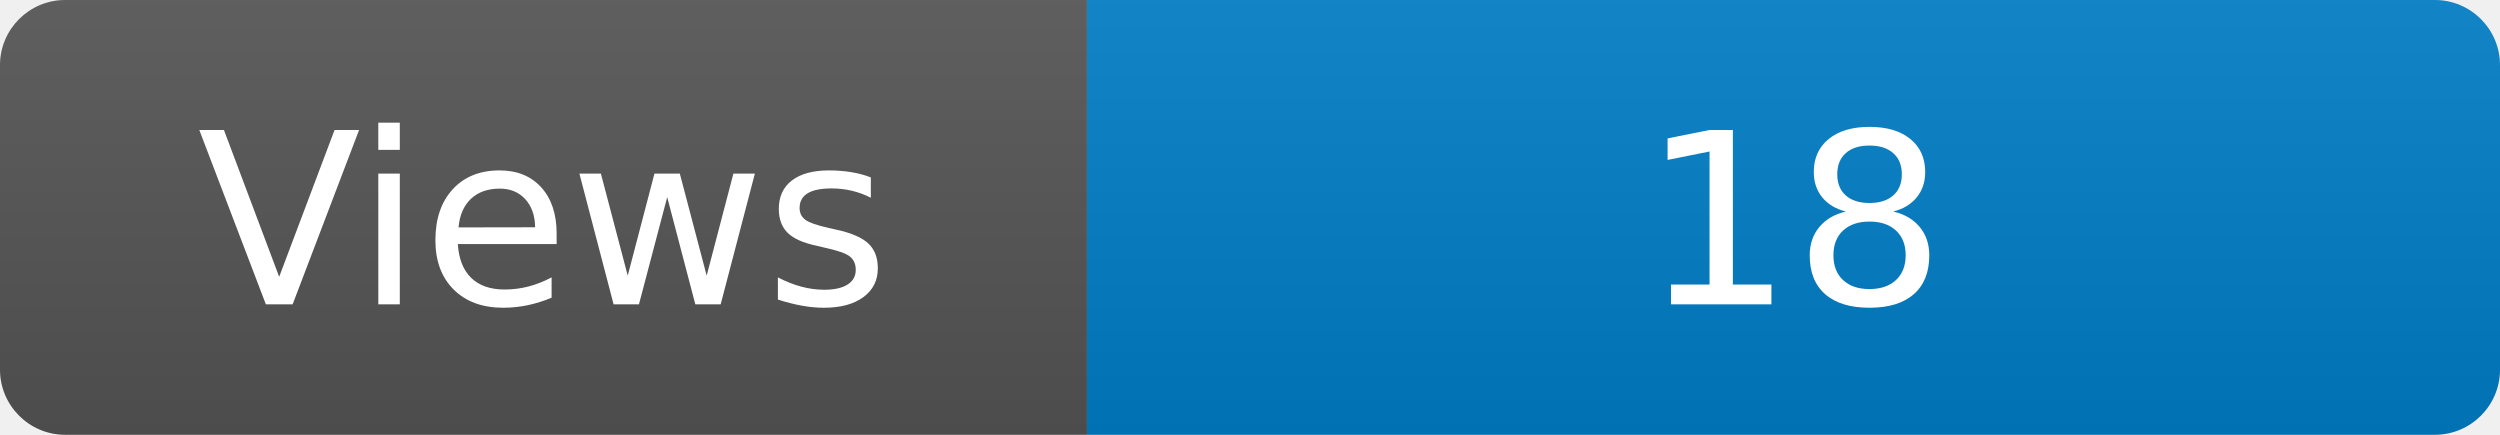
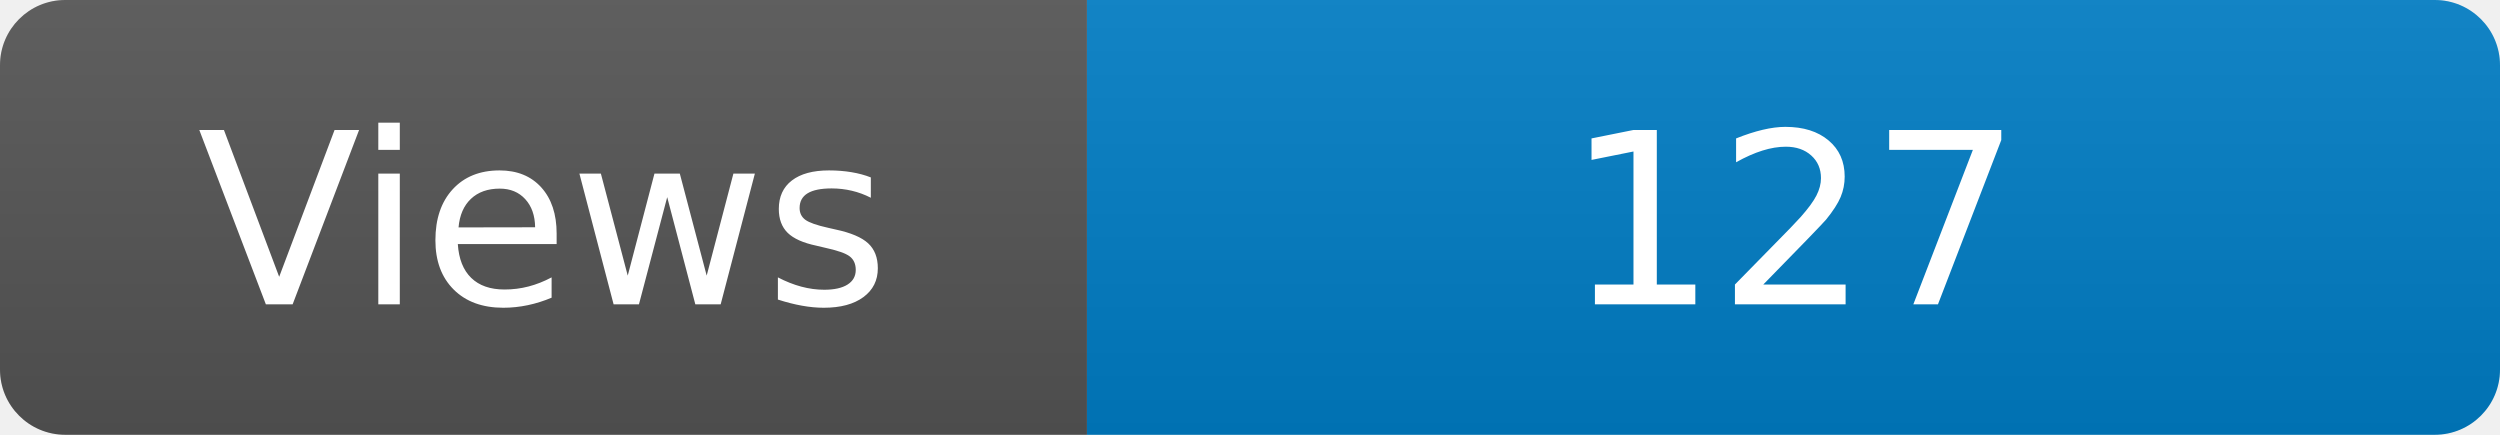
<svg xmlns="http://www.w3.org/2000/svg" width="115" height="20" role="img" aria-label="Maintained?: yes">
  <linearGradient id="s" x2="0" y2="100%">
    <stop offset="0" stop-color="#bbb" stop-opacity=".1" />
    <stop offset="1" stop-opacity=".1" />
  </linearGradient>
  <clipPath id="r">
    <rect width="115" height="20" rx="3" fill="#fff" />
  </clipPath>
  <g clip-path="url(#r)">
    <rect width="50" height="20" fill="#555" />
    <rect x="50" width="160" height="20" fill="#007ec6" />
    <rect width="115" height="20" fill="url(#s)" />
  </g>
  <g fill="#fff" text-anchor="middle" font-family="Verdana,Geneva,DejaVu Sans,sans-serif" font-size="110">
    <text x="250" y="140" transform="scale(.1)" fill="#fff">Views</text>
-     <text x="825" y="140" transform="scale(.1)" fill="#fff">18</text>
+     <text x="825" y="140" transform="scale(.1)" fill="#fff">127</text>
  </g>
</svg>
